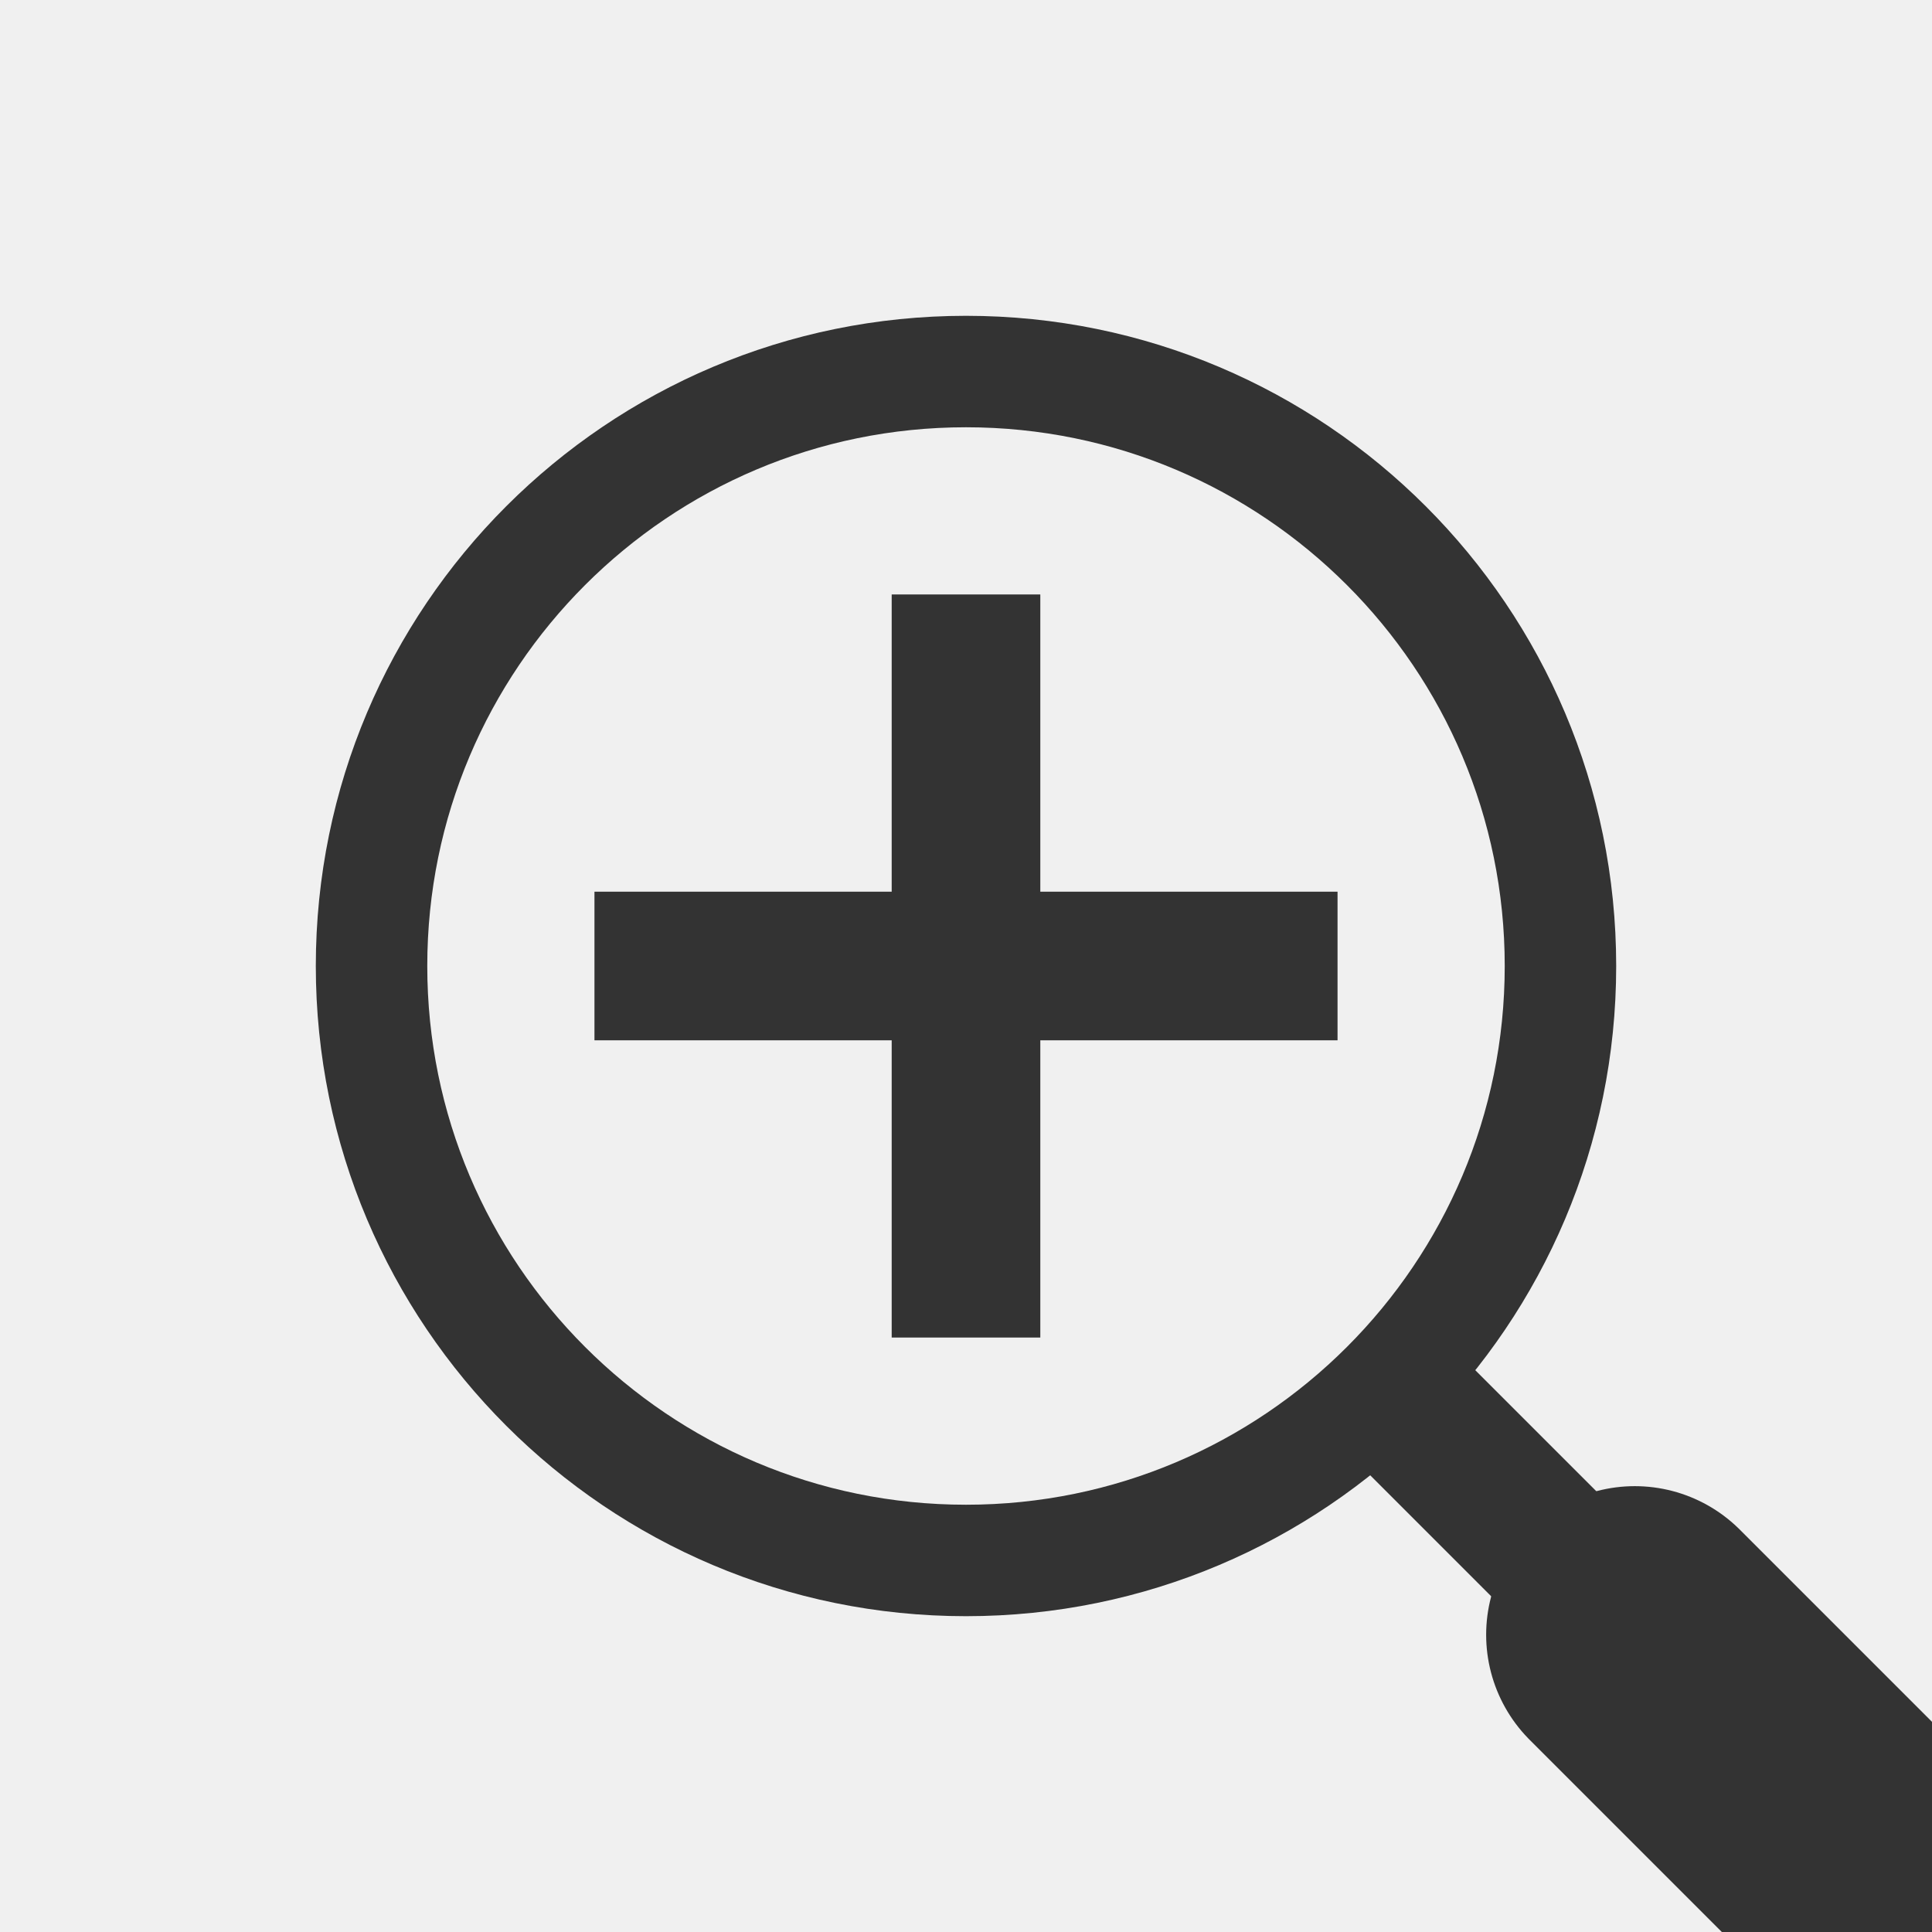
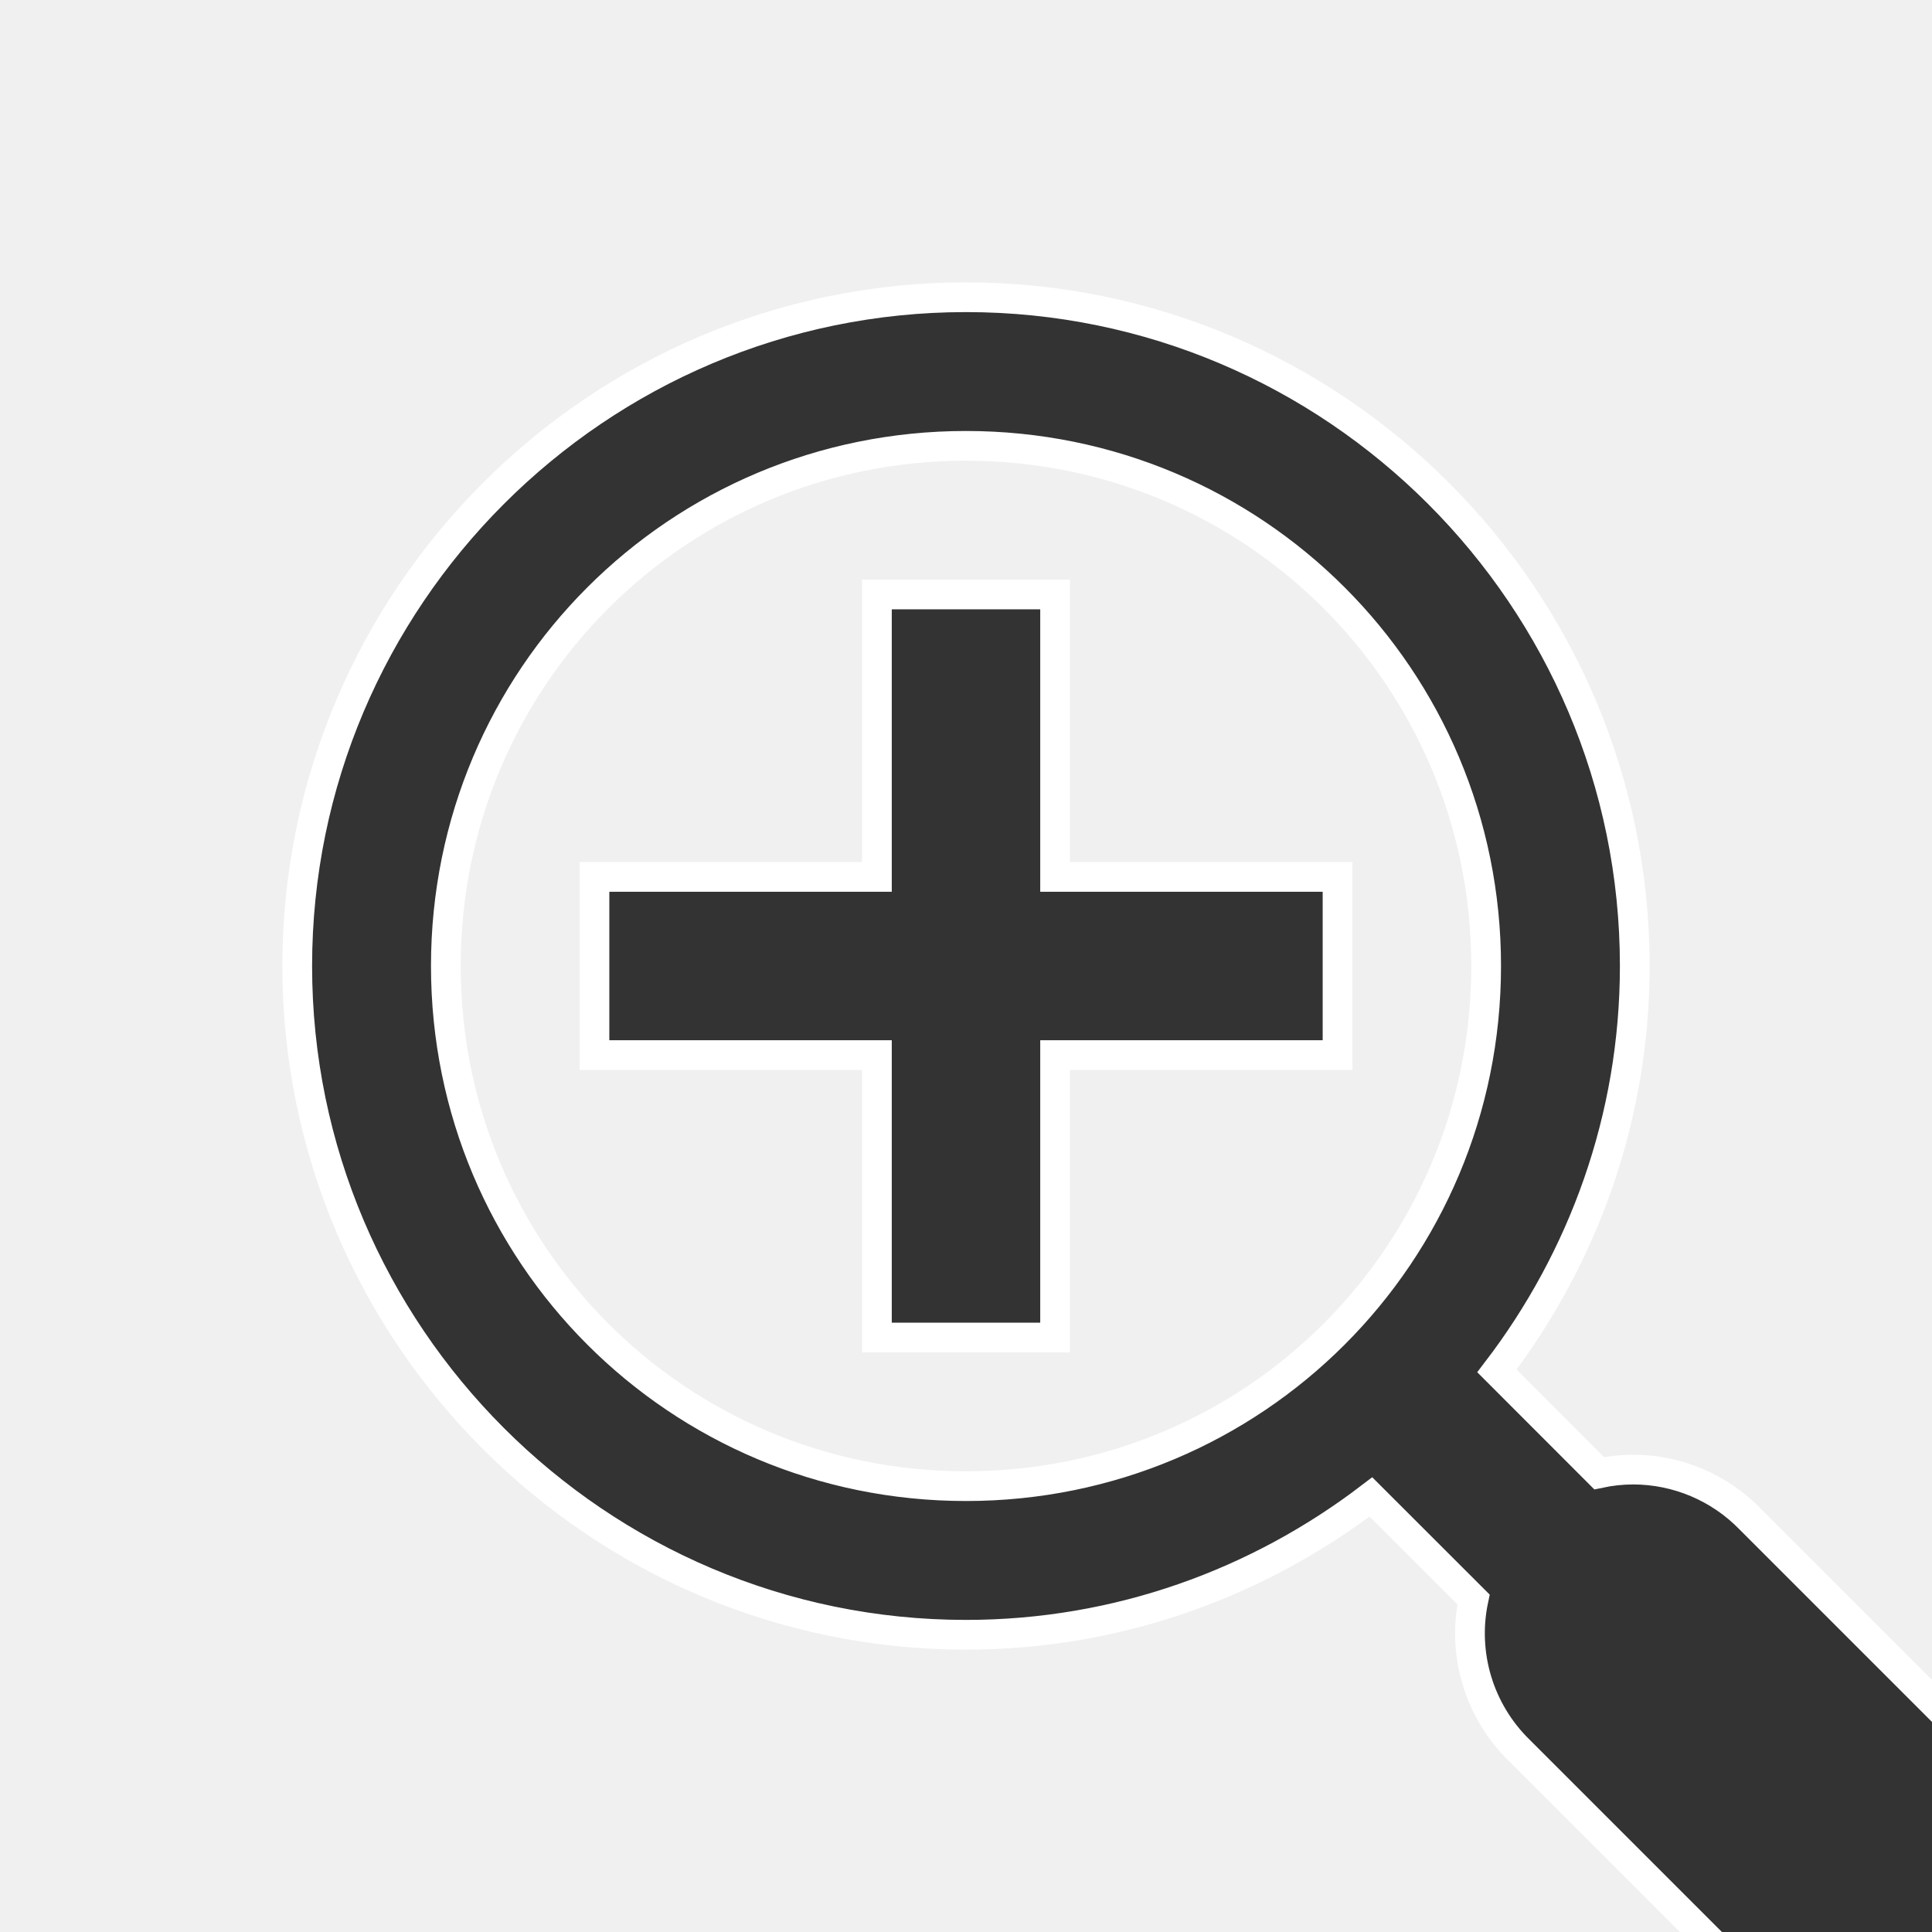
<svg xmlns="http://www.w3.org/2000/svg" xmlns:xlink="http://www.w3.org/1999/xlink" width="26" height="26" id="svg2" version="1.0">
  <defs id="defs4">
    <linearGradient id="StandardGradient" gradientTransform="scale(1.000334,0.9996657)" x1="10.559" y1="3.015" x2="10.559" y2="19.286" gradientUnits="userSpaceOnUse">
      <stop id="stop3309" offset="0" style="stop-color:#000000;stop-opacity:0.863;" />
      <stop style="stop-color:#000000;stop-opacity:0.471;" offset="1" id="stop3311" />
    </linearGradient>
    <linearGradient xlink:href="#StandardGradient" id="linearGradient3031" gradientUnits="userSpaceOnUse" gradientTransform="matrix(1.247829,0,0,1.18389,0.2823959,-4.487809)" x1="10.559" y1="3.015" x2="10.559" y2="19.286" />
  </defs>
  <g id="layer3" style="display:inline" transform="translate(0,4)">
-     <path style="fill:none;stroke:#333333;stroke-width:1.5;stroke-miterlimit:4;stroke-dasharray:none" id="path3766" d="M 18,10 A 8,8 0 1 1 2,10 8,8 0 1 1 18,10 z" transform="translate(3,-1)" />
-     <path style="fill:none;stroke:#333333;stroke-width:2;stroke-linecap:round;stroke-linejoin:miter;stroke-miterlimit:4;stroke-opacity:1;stroke-dasharray:none" d="m 19,19 3,3" id="path3782" transform="translate(0,-4)" />
-     <path transform="translate(0,-4)" id="path3784" d="M 26,26 22,22" style="fill:none;stroke:#333333;stroke-width:4;stroke-linecap:round;stroke-linejoin:miter;stroke-miterlimit:4;stroke-opacity:1;stroke-dasharray:none" />
-     <path style="fill:none;stroke:#333333;stroke-width:2;stroke-linecap:butt;stroke-linejoin:miter;stroke-opacity:1;stroke-miterlimit:4;stroke-dasharray:none" d="m 8,13 10,0" id="path3958" transform="translate(0,-4)" />
-     <path id="path3960" d="m 13,4 0,10" style="fill:none;stroke:#333333;stroke-width:2;stroke-linecap:butt;stroke-linejoin:miter;stroke-miterlimit:4;stroke-opacity:1;stroke-dasharray:none" />
+     <path style="fill:none;stroke:#333333;stroke-width:2;stroke-miterlimit:4;stroke-dasharray:none" id="path3766" d="m 18,10 a 8,8 0 0 1 -8,8 8,8 0 0 1 -8,-8 8,8 0 0 1 8,-8 8,8 0 0 1 8,8 z" transform="translate(3,-1)" />
+     <path style="fill:none;stroke:#333333;stroke-width:2.4;stroke-linecap:round;stroke-linejoin:miter;stroke-miterlimit:4;stroke-opacity:1;stroke-dasharray:none" d="m 19,19 3,3" id="path3782" transform="translate(0,-4)" />
+     <path transform="translate(0,-4)" id="path3784" d="M 26,26 22,22" style="fill:none;stroke:#333333;stroke-width:4.4;stroke-linecap:round;stroke-linejoin:miter;stroke-miterlimit:4;stroke-opacity:1;stroke-dasharray:none" />
+     <path style="fill:none;stroke:#333333;stroke-width:2.4;stroke-linecap:butt;stroke-linejoin:miter;stroke-opacity:1;stroke-miterlimit:4;stroke-dasharray:none" d="m 8,13 10,0" id="path3958" transform="translate(0,-4)" />
+     <path id="path3960" d="m 13,4 0,10" style="fill:none;stroke:#333333;stroke-width:2.4;stroke-linecap:butt;stroke-linejoin:miter;stroke-miterlimit:4;stroke-opacity:1;stroke-dasharray:none" />
+   </g>
+   <g transform="translate(0,4)" style="display:inline" id="g7454">
+     <path style="color:#000000;font-style:normal;font-variant:normal;font-weight:normal;font-stretch:normal;font-size:medium;line-height:normal;font-family:sans-serif;font-variant-ligatures:normal;font-variant-position:normal;font-variant-caps:normal;font-variant-numeric:normal;font-variant-alternates:normal;font-feature-settings:normal;text-indent:0;text-align:start;text-decoration:none;text-decoration-line:none;text-decoration-style:solid;text-decoration-color:#000000;letter-spacing:normal;word-spacing:normal;text-transform:none;writing-mode:lr-tb;direction:ltr;text-orientation:mixed;dominant-baseline:auto;baseline-shift:baseline;text-anchor:start;white-space:normal;shape-padding:0;clip-rule:nonzero;display:inline;overflow:visible;visibility:visible;opacity:1;isolation:auto;mix-blend-mode:normal;color-interpolation:sRGB;color-interpolation-filters:linearRGB;solid-color:#000000;solid-opacity:1;vector-effect:none;fill:#333333;fill-opacity:1;fill-rule:nonzero;stroke:#ffffff;stroke-width:0.4;stroke-linecap:butt;stroke-linejoin:miter;stroke-miterlimit:4;stroke-dasharray:none;stroke-dashoffset:0;stroke-opacity:1;color-rendering:auto;image-rendering:auto;shape-rendering:auto;text-rendering:auto;enable-background:accumulate" d="M 13 4 C 8.041 4 4 8.041 4 13 C 4 17.959 8.041 22 13 22 C 15.048 22 16.934 21.303 18.449 20.145 L 19.83 21.525 A 2.2 2.2 0 0 0 20.445 23.555 L 24.445 27.555 A 2.2 2.2 0 1 0 27.555 24.445 L 23.555 20.445 A 2.2 2.2 0 0 0 21.977 19.777 A 2.2 2.2 0 0 0 21.521 19.826 L 20.145 18.449 C 21.303 16.934 22 15.048 22 13 C 22 8.041 17.959 4 13 4 z M 13 6 C 16.878 6 20 9.122 20 13 C 20 16.878 16.878 20 13 20 C 9.122 20 6 16.878 6 13 C 6 9.122 9.122 6 13 6 z " transform="translate(0,-4)" id="path7444" />
+     <path style="color:#000000;font-style:normal;font-variant:normal;font-weight:normal;font-stretch:normal;font-size:medium;line-height:normal;font-family:sans-serif;font-variant-ligatures:normal;font-variant-position:normal;font-variant-caps:normal;font-variant-numeric:normal;font-variant-alternates:normal;font-feature-settings:normal;text-indent:0;text-align:start;text-decoration:none;text-decoration-line:none;text-decoration-style:solid;text-decoration-color:#000000;letter-spacing:normal;word-spacing:normal;text-transform:none;writing-mode:lr-tb;direction:ltr;text-orientation:mixed;dominant-baseline:auto;baseline-shift:baseline;text-anchor:start;white-space:normal;shape-padding:0;clip-rule:nonzero;display:inline;overflow:visible;visibility:visible;opacity:1;isolation:auto;mix-blend-mode:normal;color-interpolation:sRGB;color-interpolation-filters:linearRGB;solid-color:#000000;solid-opacity:1;vector-effect:none;fill:#333333;fill-opacity:1;fill-rule:nonzero;stroke:#ffffff;stroke-width:0.4;stroke-linecap:butt;stroke-linejoin:miter;stroke-miterlimit:4;stroke-dasharray:none;stroke-dashoffset:0;stroke-opacity:1;color-rendering:auto;image-rendering:auto;shape-rendering:auto;text-rendering:auto;enable-background:accumulate" d="M 11.801 8 L 11.801 11.801 L 8 11.801 L 8 14.199 L 11.801 14.199 L 11.801 18 L 14.199 18 L 14.199 14.199 L 18 14.199 L 18 11.801 L 14.199 11.801 L 14.199 8 L 11.801 8 z " transform="translate(0,-4)" id="path7450" />
  </g>
</svg>
